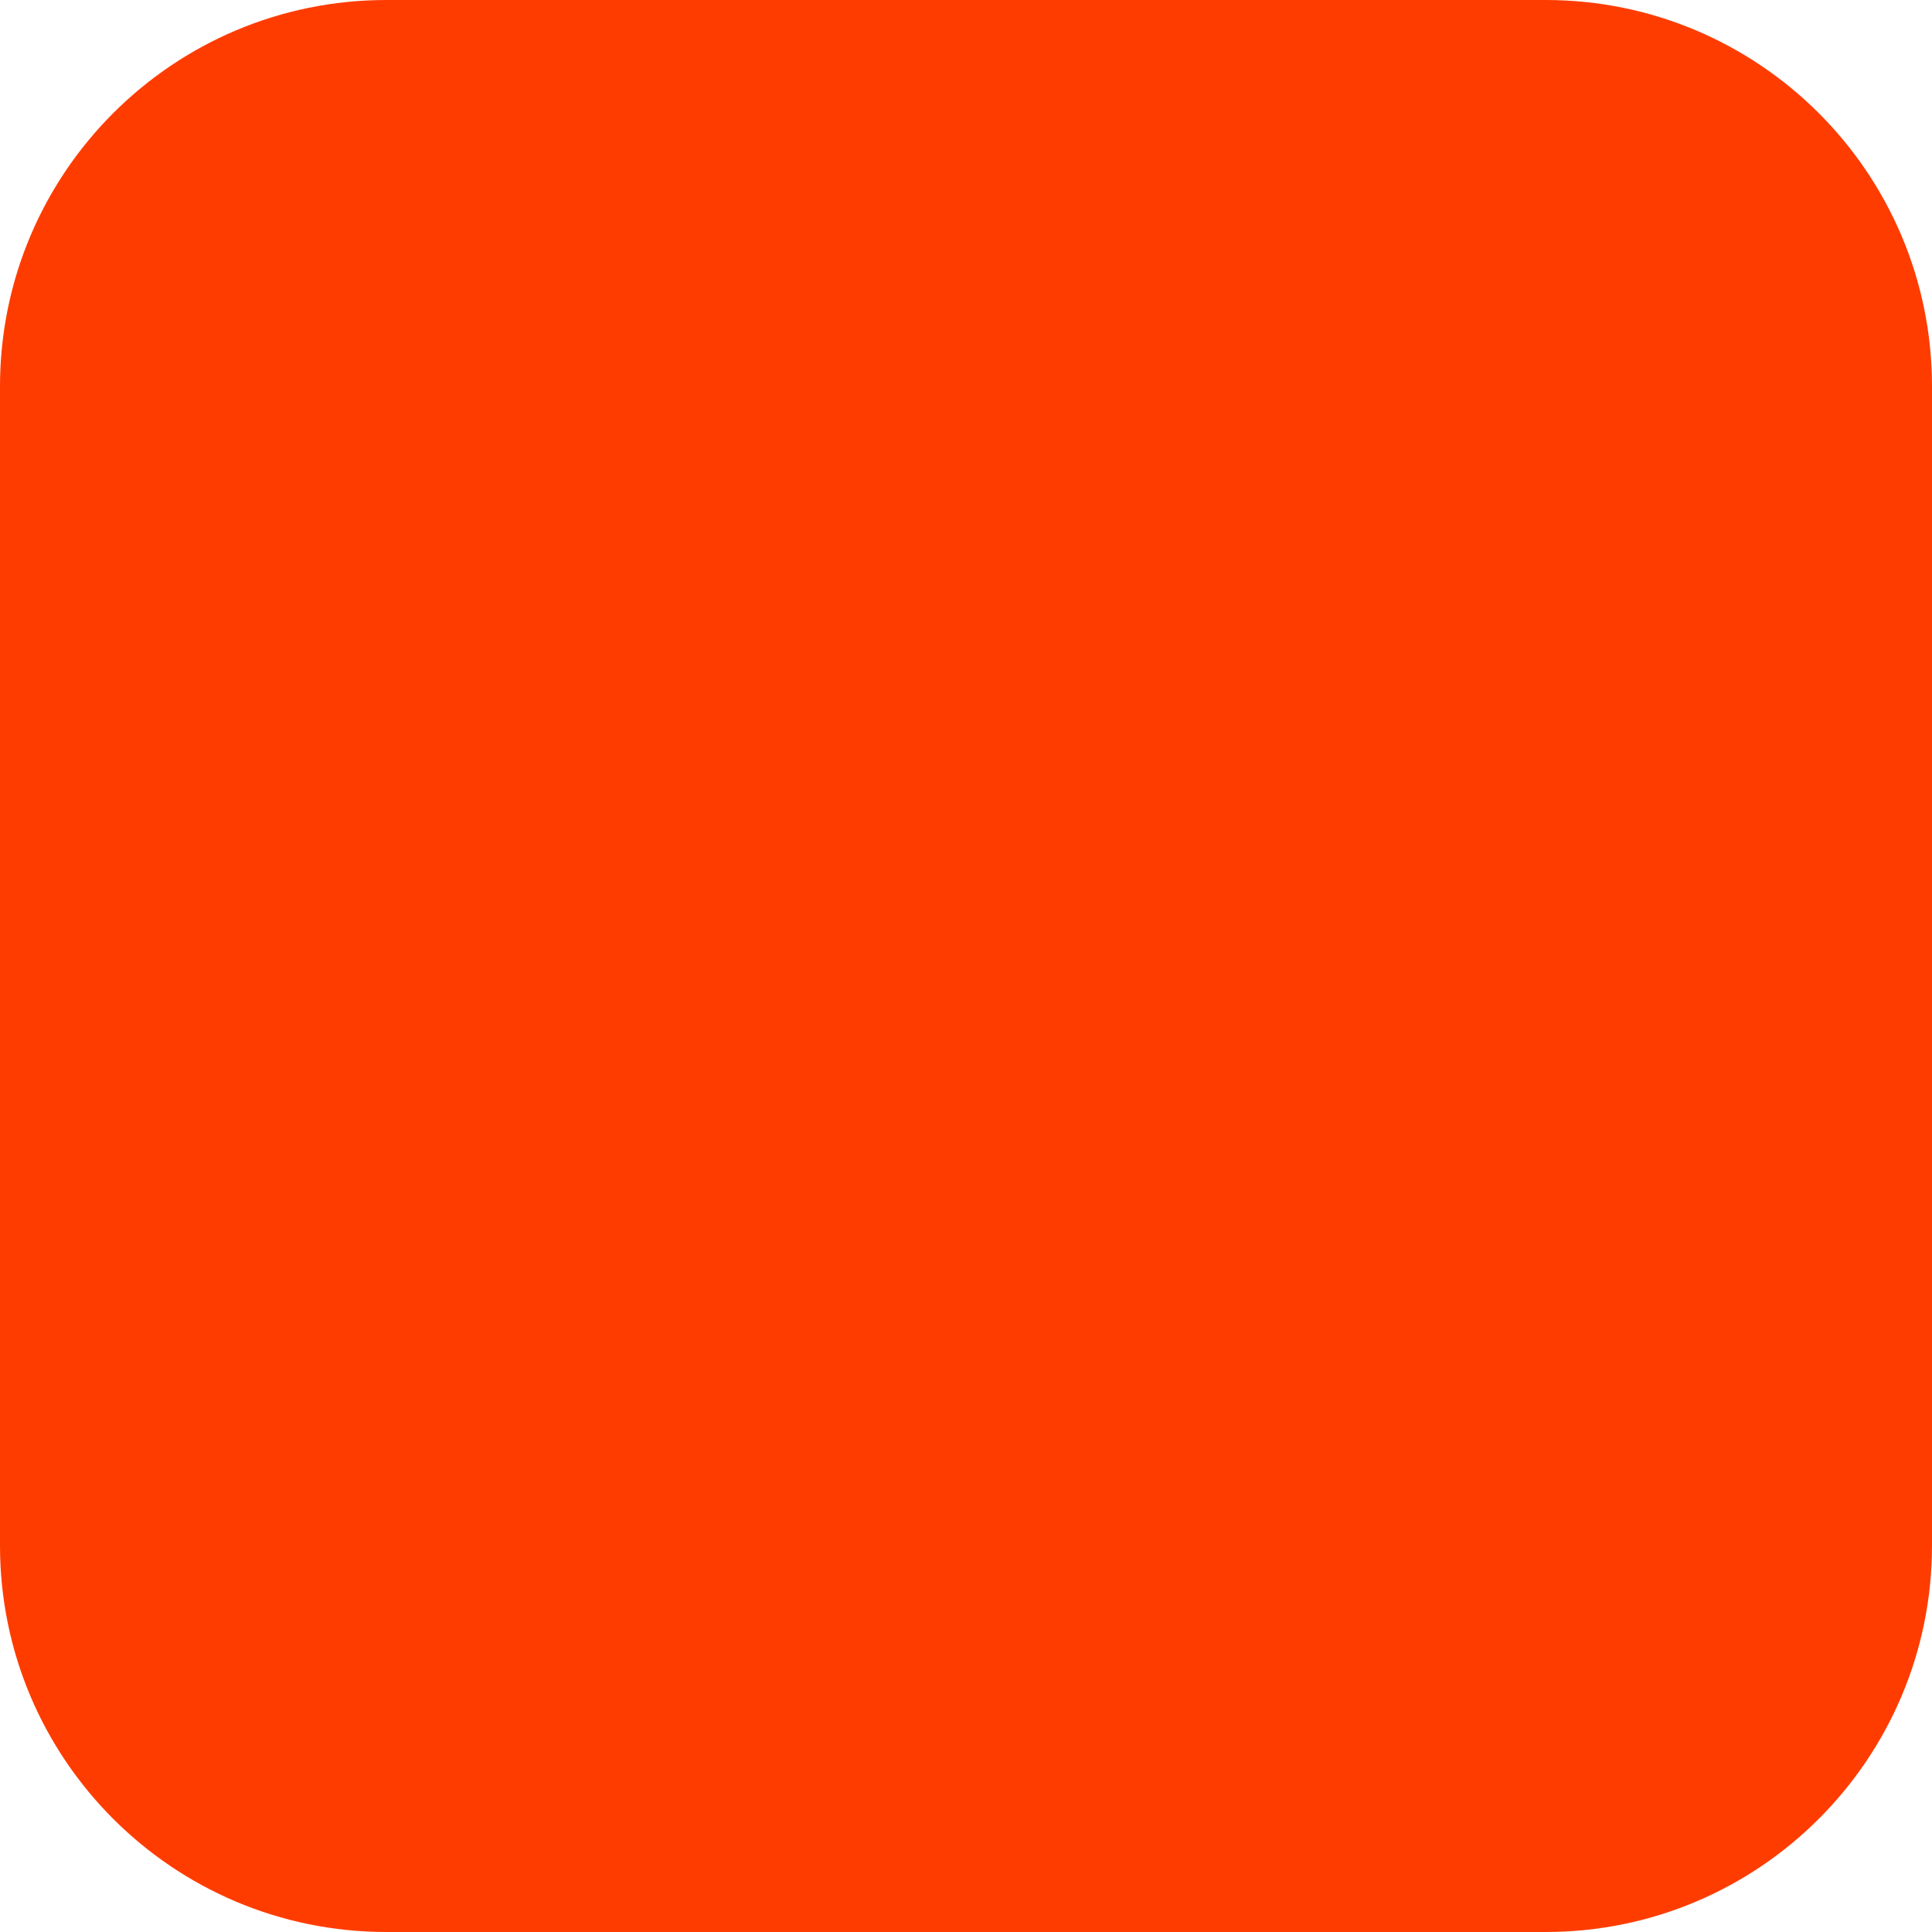
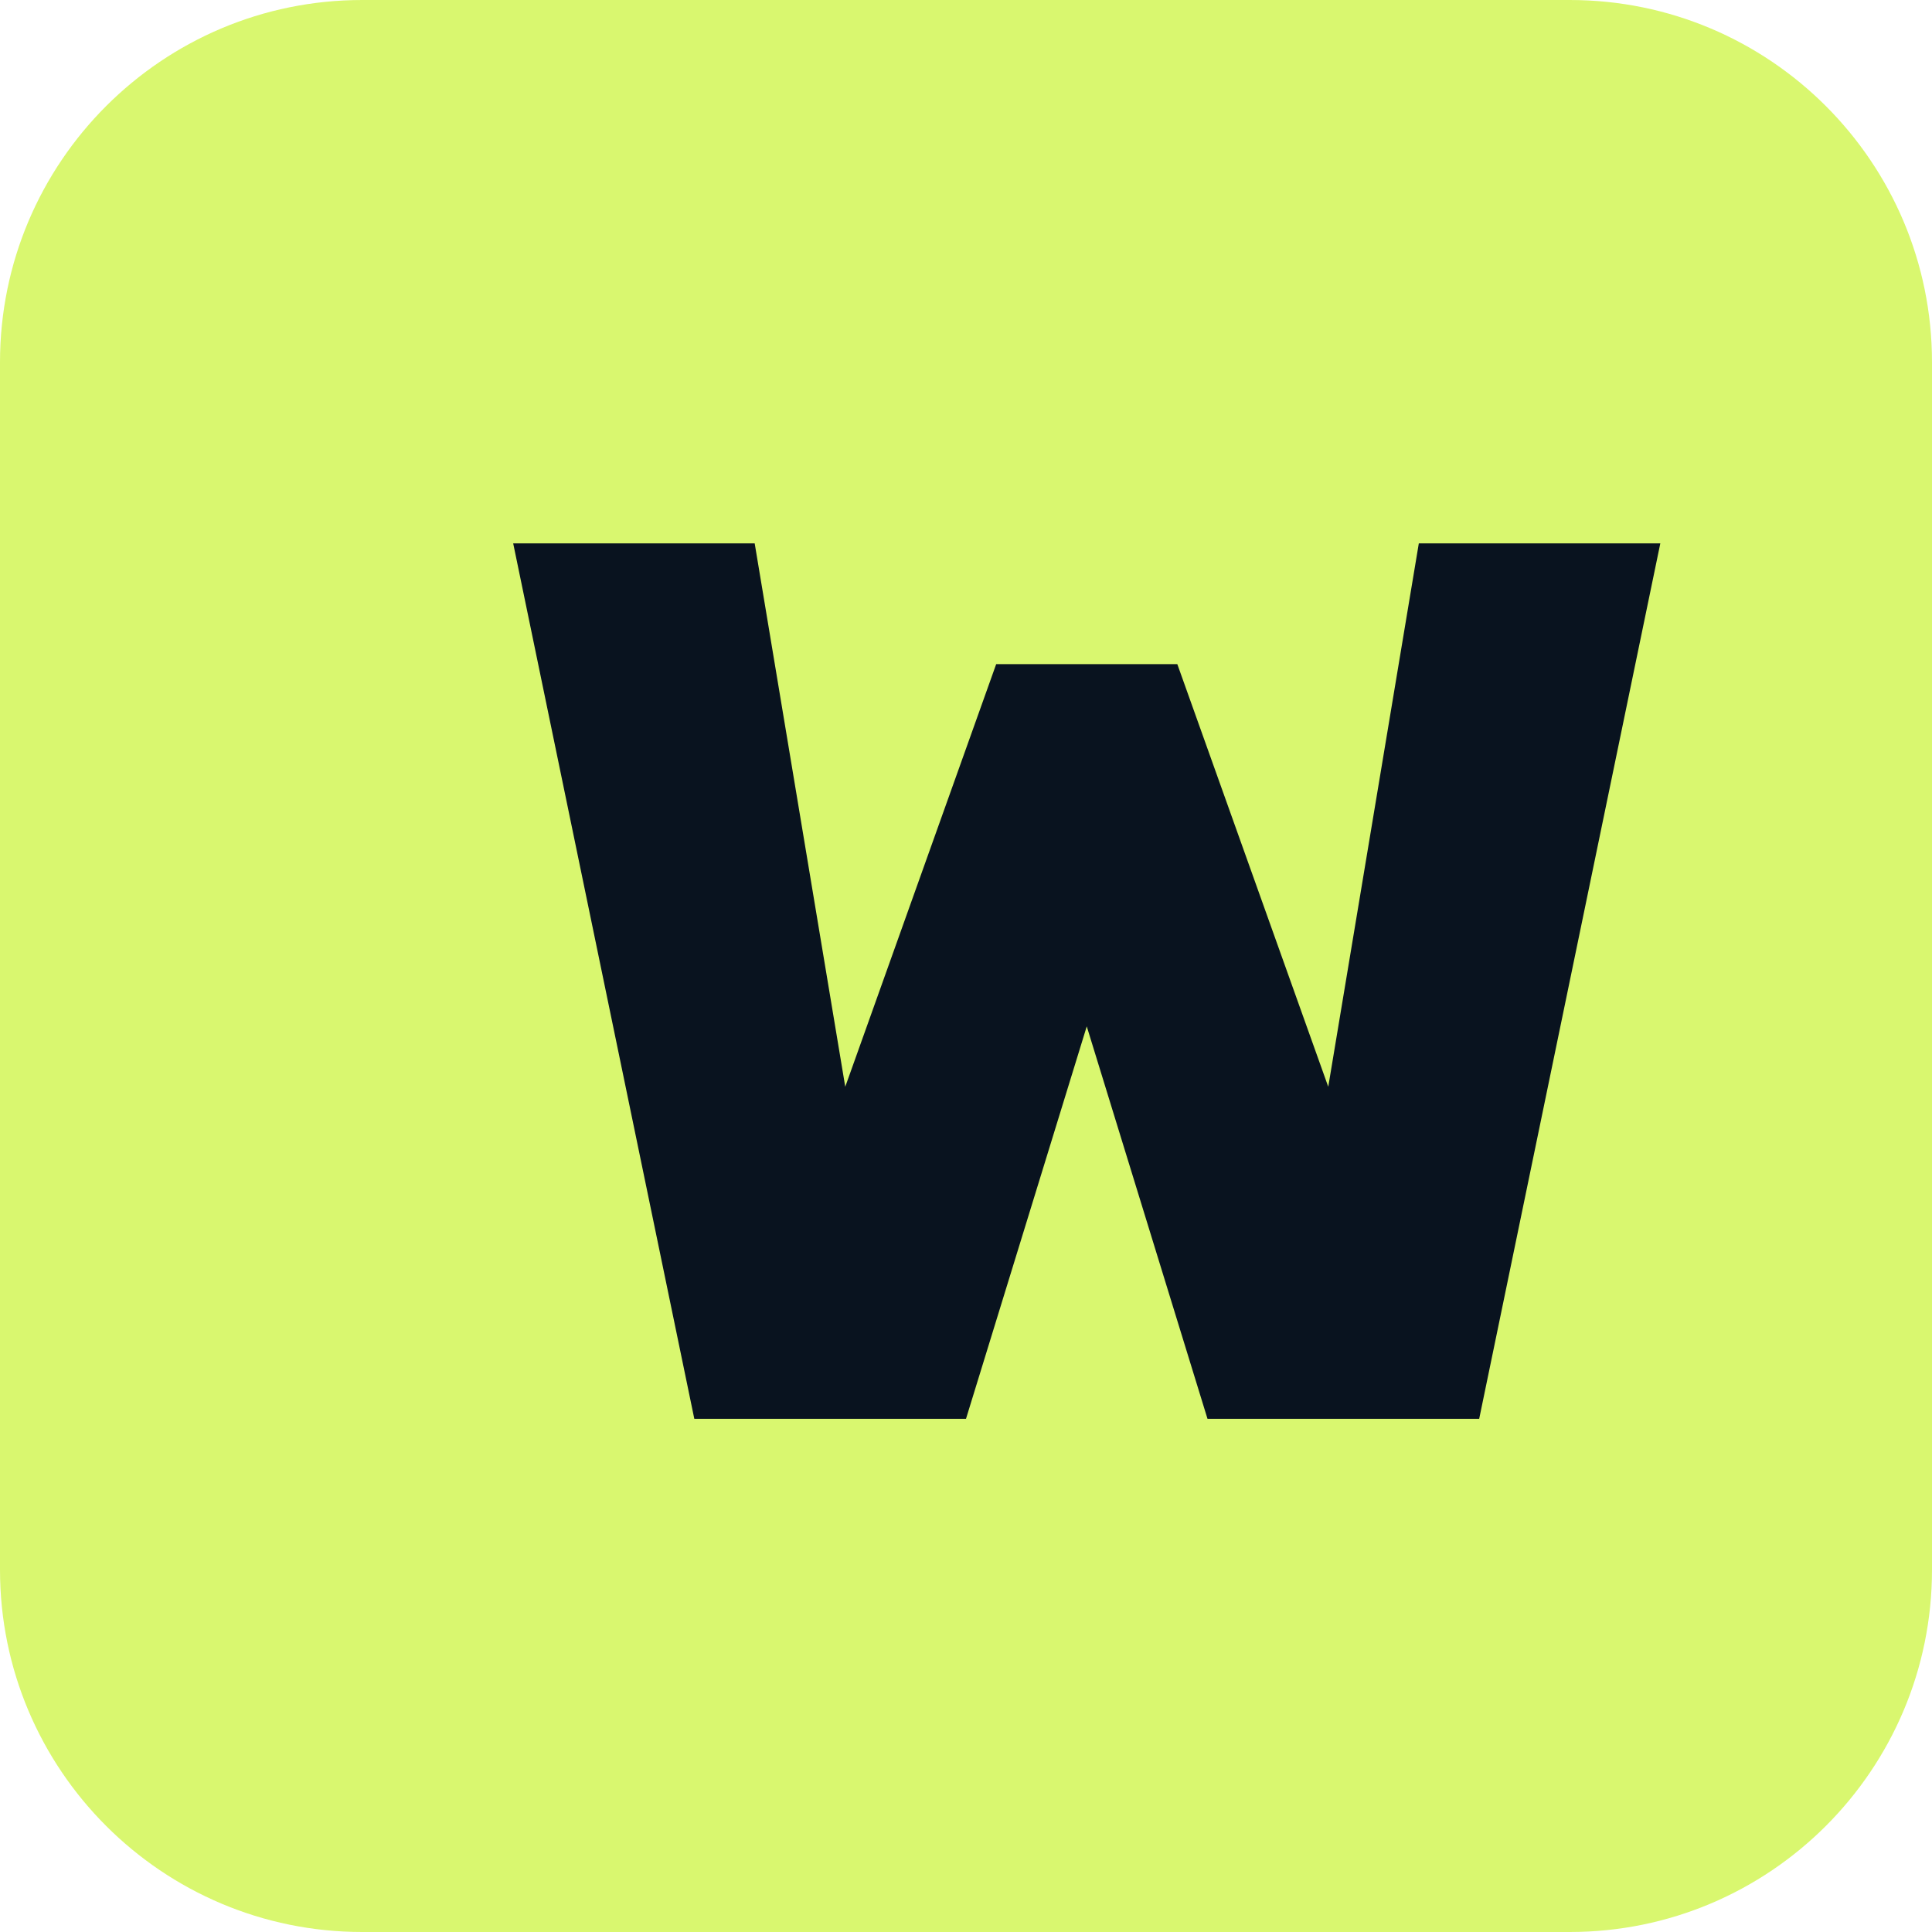
- <svg xmlns="http://www.w3.org/2000/svg" width="180" height="180" viewBox="0 0 180 180" fill="none">
-   <rect width="180" height="180" rx="36" fill="#FF3C00" />
+ <svg xmlns="http://www.w3.org/2000/svg" viewBox="0 0 64 64">
+   <rect width="64" height="64" rx="12" fill="#d9f76f" />
+   <path d="M17 18h8l3 18 5-14h6l5 14 3-18h8l-6 29h-9l-4-13-4 13h-9z" fill="#09131f" />
</svg>
